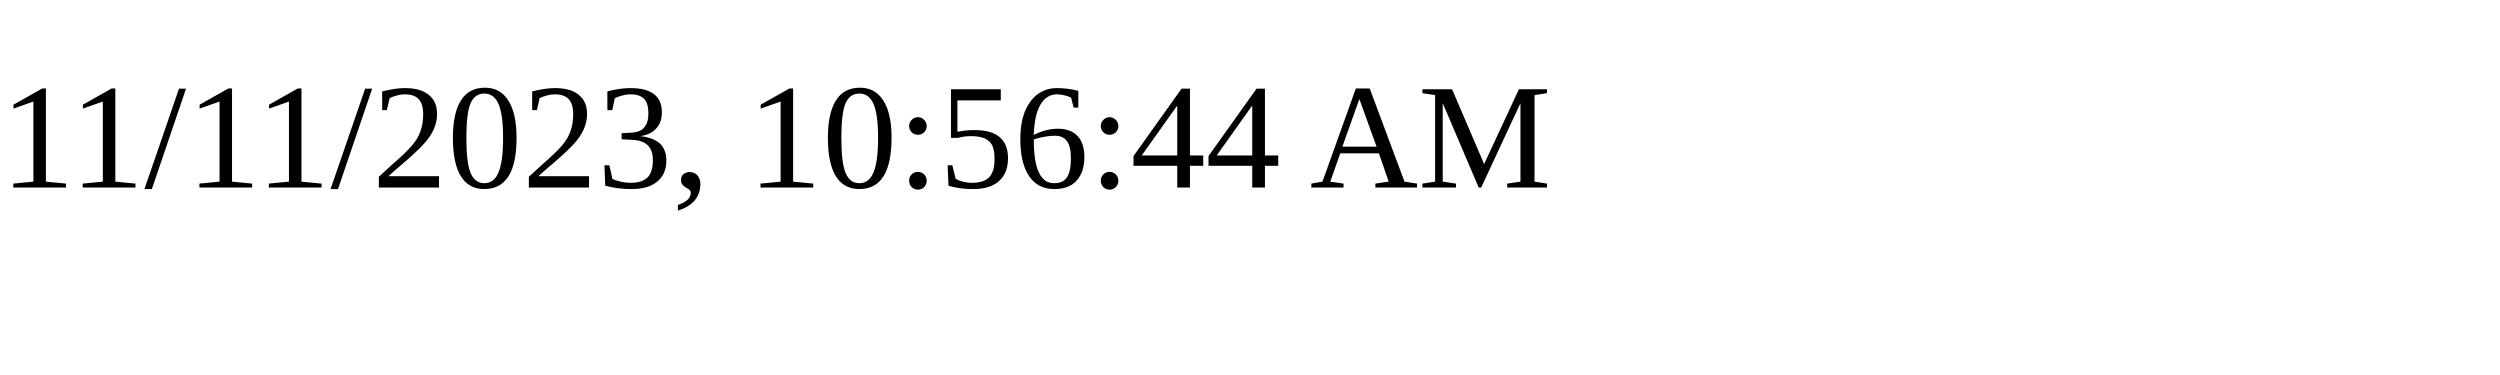
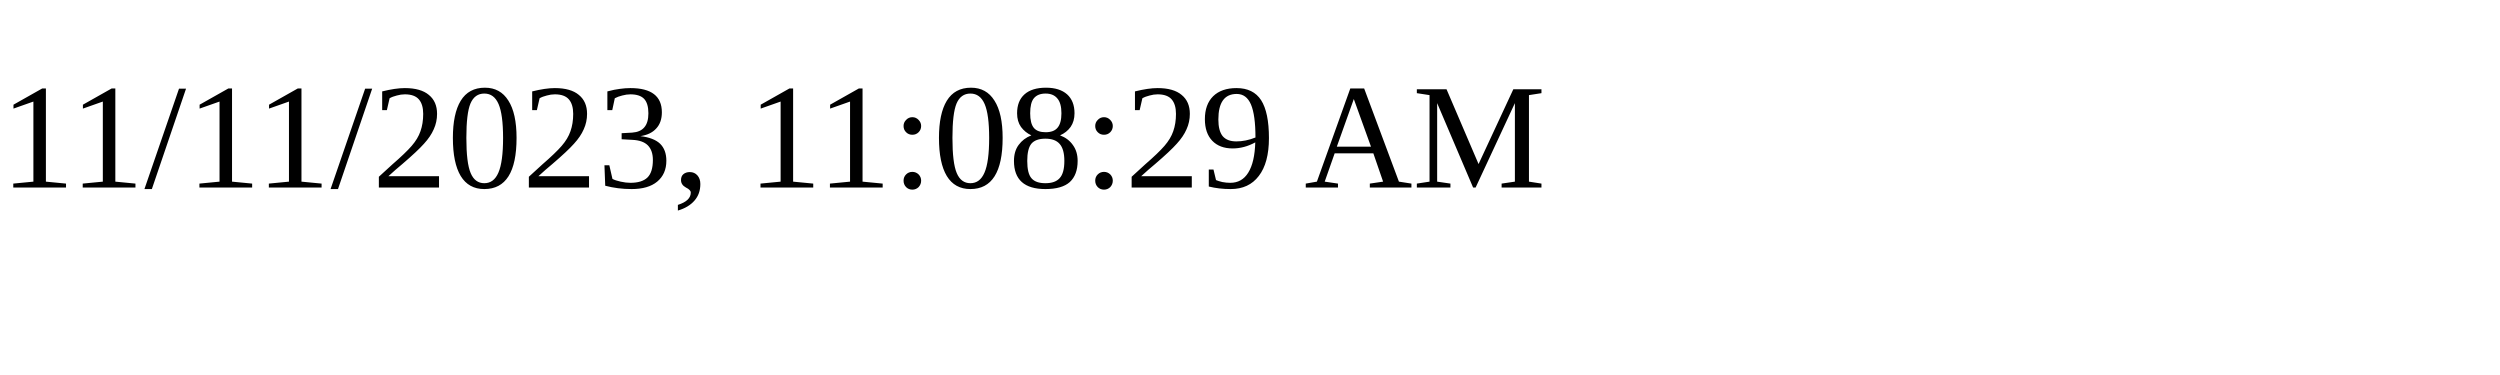
<svg xmlns="http://www.w3.org/2000/svg" height="30" width="200">
-   <text x="0" y="15">11/11/2023, 10:56:44 AM</text>
+   <text x="0" y="15">11/11/2023, 11:08:29 AM</text>
</svg>
